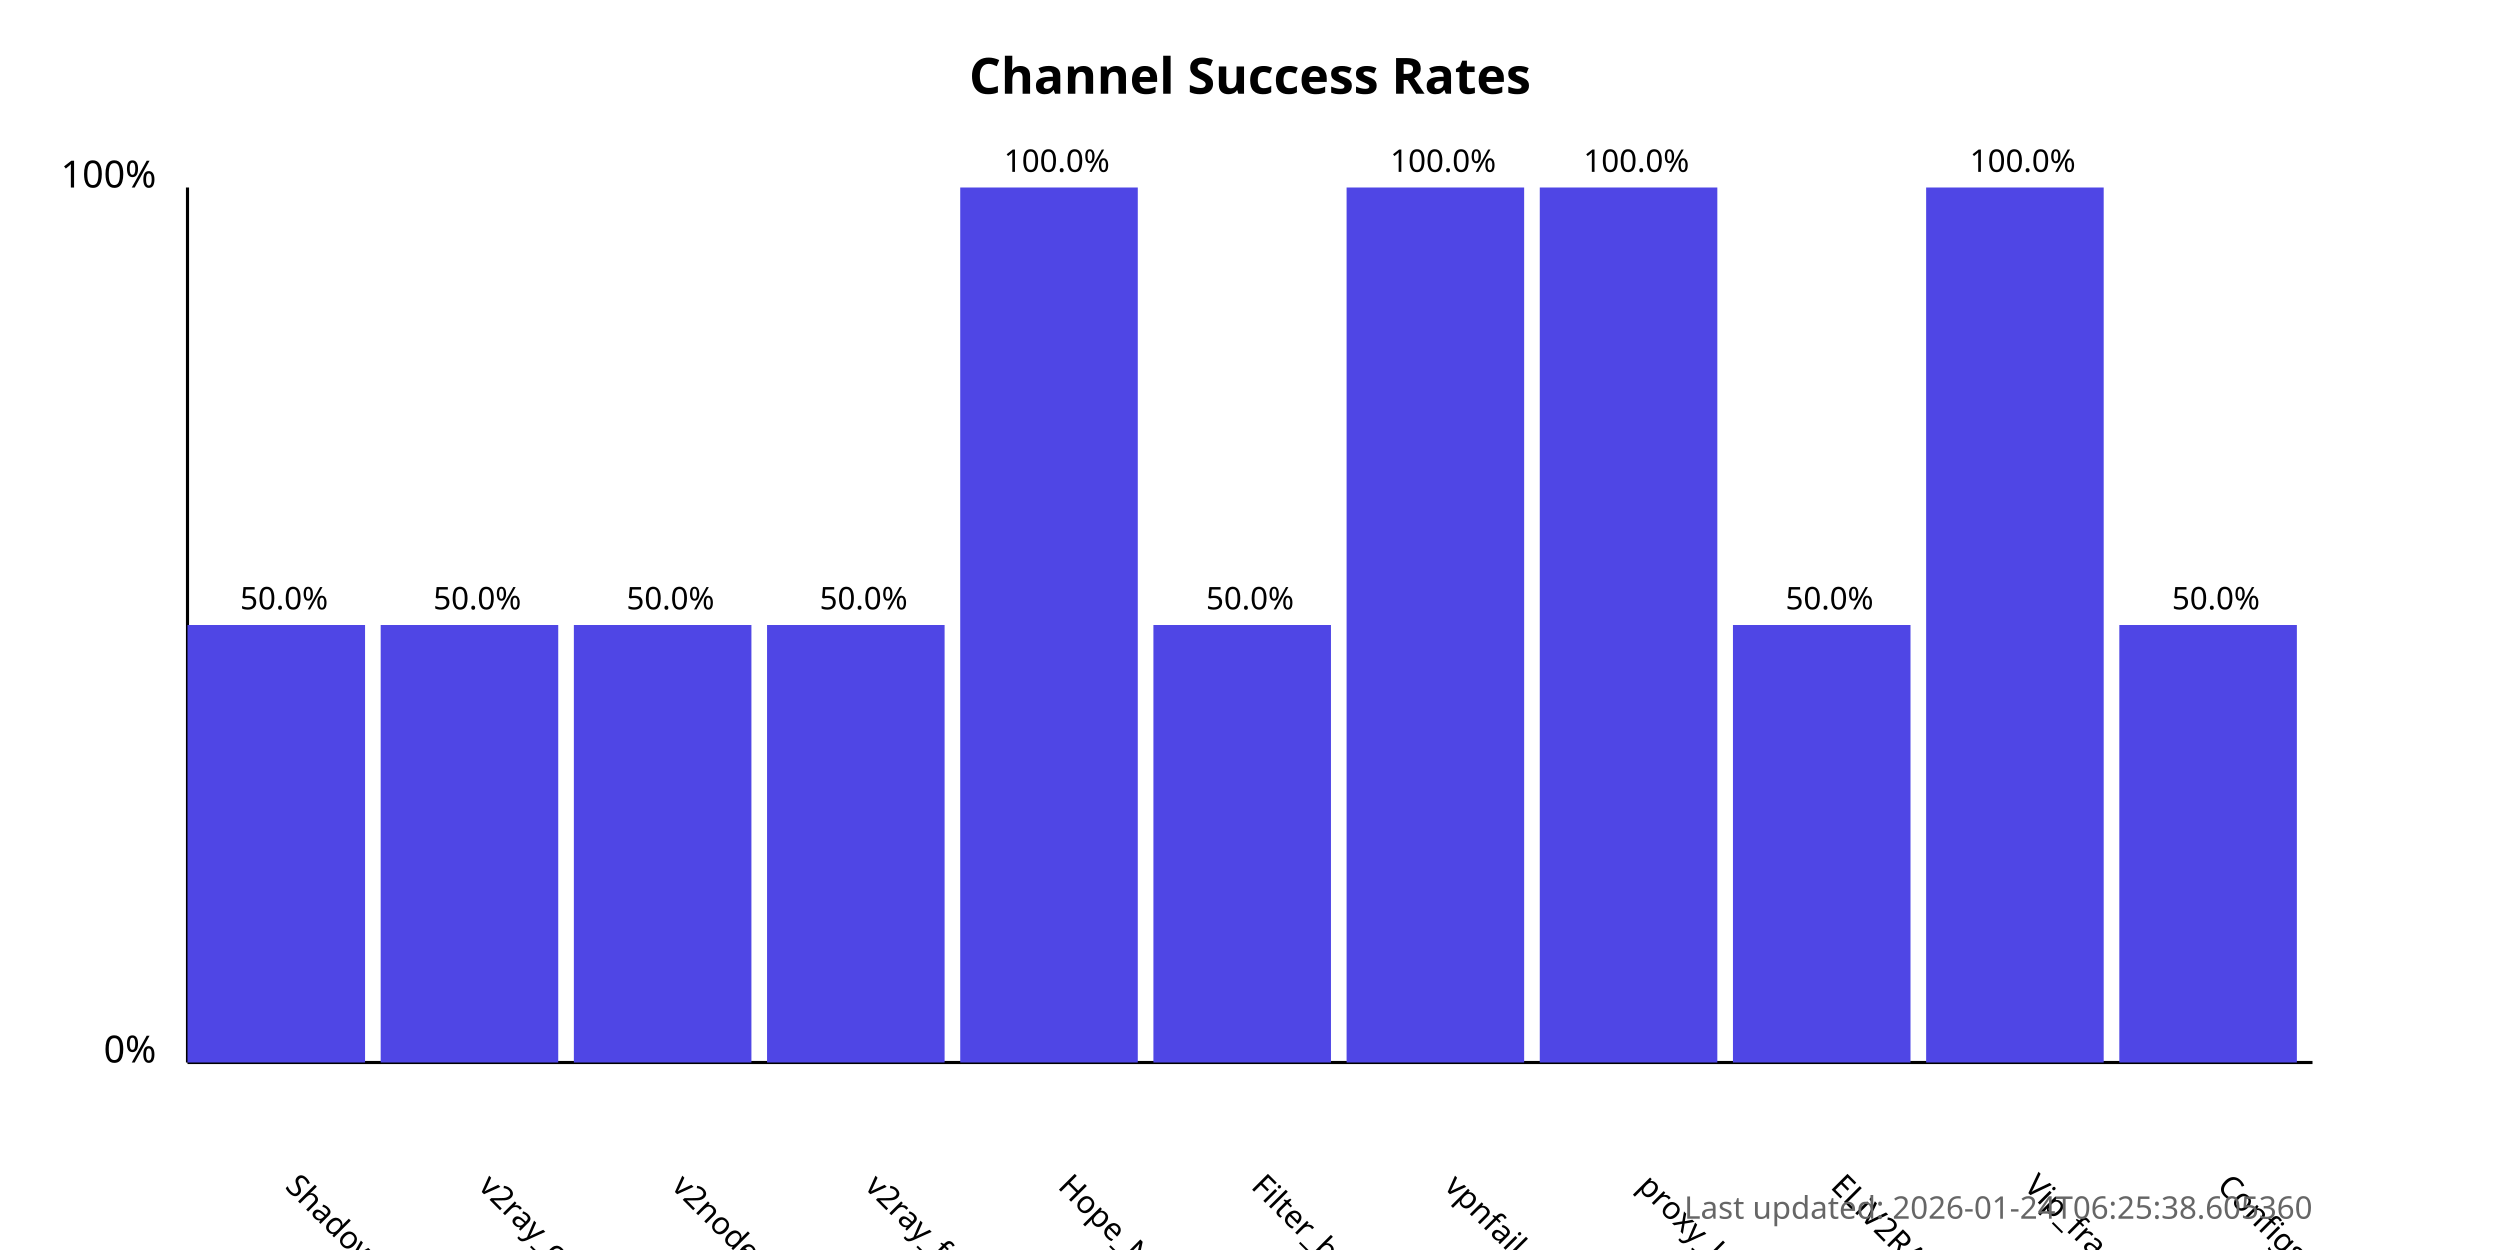
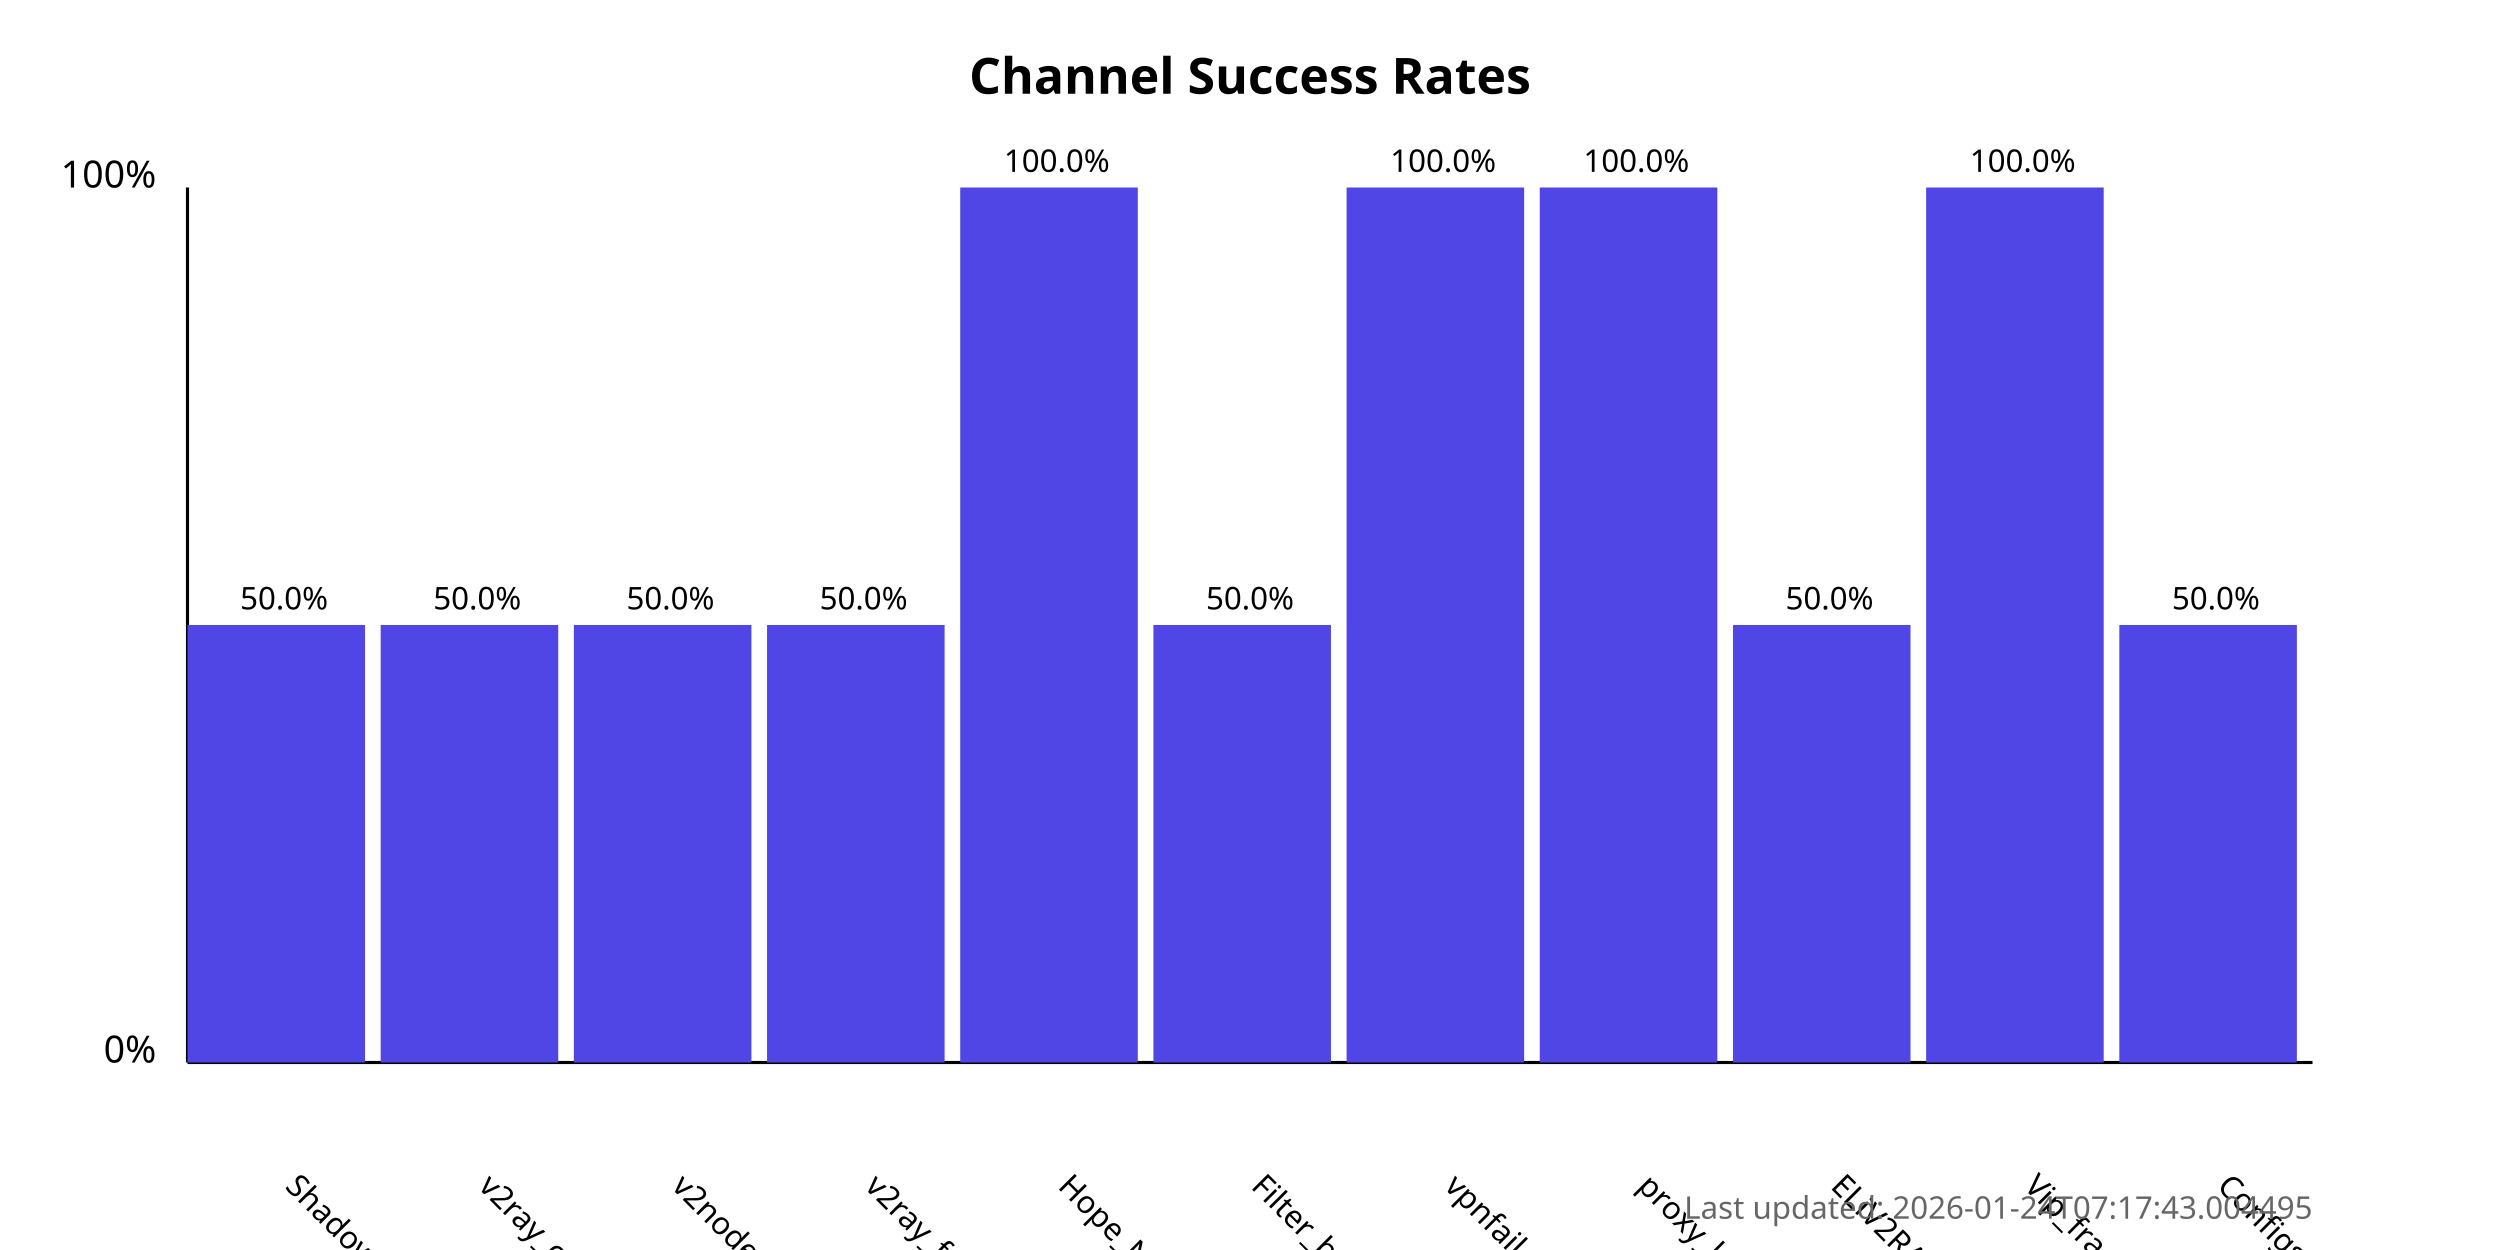
<svg xmlns="http://www.w3.org/2000/svg" width="800" height="400">
  <style>
            .chart-title { font: bold 16px sans-serif; }
            .axis-label { font: 12px sans-serif; }
            .tick-label { font: 10px sans-serif; }
            .bar { fill: #4f46e5; }
            .bar:hover { fill: #6366f1; }
            .timestamp { font: 10px sans-serif; fill: #666; }
        </style>
  <text x="400.0" y="30" text-anchor="middle" class="chart-title">
            Channel Success Rates
        </text>
  <line x1="60" y1="340" x2="60" y2="60" stroke="black" stroke-width="1" />
  <line x1="60" y1="340" x2="740" y2="340" stroke="black" stroke-width="1" />
  <text x="50" y="340" text-anchor="end" class="axis-label">0%</text>
  <text x="50" y="60" text-anchor="end" class="axis-label">100%</text>
  <g>
    <rect x="60" y="200.0" width="56.818" height="140.0" class="bar" />
    <text x="90.909" y="380" transform="rotate(45, 90.90909, 380)" text-anchor="start" class="tick-label">
                ShadowProxy66
            </text>
    <text x="90.909" y="195.0" text-anchor="middle" class="tick-label">
                50.0%
            </text>
  </g>
  <g>
    <rect x="121.818" y="200.0" width="56.818" height="140.0" class="bar" />
    <text x="152.727" y="380" transform="rotate(45, 152.7273, 380)" text-anchor="start" class="tick-label">
                v2ray_configs_pool
            </text>
    <text x="152.727" y="195.0" text-anchor="middle" class="tick-label">
                50.0%
            </text>
  </g>
  <g>
    <rect x="183.636" y="200.0" width="56.818" height="140.0" class="bar" />
    <text x="214.545" y="380" transform="rotate(45, 214.5455, 380)" text-anchor="start" class="tick-label">
                v2nodes
            </text>
    <text x="214.545" y="195.0" text-anchor="middle" class="tick-label">
                50.0%
            </text>
  </g>
  <g>
    <rect x="245.455" y="200.0" width="56.818" height="140.0" class="bar" />
    <text x="276.364" y="380" transform="rotate(45, 276.3636, 380)" text-anchor="start" class="tick-label">
                v2ray_free_conf
            </text>
    <text x="276.364" y="195.0" text-anchor="middle" class="tick-label">
                50.0%
            </text>
  </g>
  <g>
    <rect x="307.273" y="60.0" width="56.818" height="280.0" class="bar" />
    <text x="338.182" y="380" transform="rotate(45, 338.1818, 380)" text-anchor="start" class="tick-label">
                Hope_Net
            </text>
    <text x="338.182" y="55.0" text-anchor="middle" class="tick-label">
                100.0%
            </text>
  </g>
  <g>
    <rect x="369.091" y="200.0" width="56.818" height="140.0" class="bar" />
    <text x="400.0" y="380" transform="rotate(45, 400.0, 380)" text-anchor="start" class="tick-label">
                Filter_breaker
            </text>
    <text x="400.0" y="195.0" text-anchor="middle" class="tick-label">
                50.0%
            </text>
  </g>
  <g>
    <rect x="430.909" y="60.0" width="56.818" height="280.0" class="bar" />
    <text x="461.818" y="380" transform="rotate(45, 461.8182, 380)" text-anchor="start" class="tick-label">
                vpnfail_vless
            </text>
    <text x="461.818" y="55.0" text-anchor="middle" class="tick-label">
                100.0%
            </text>
  </g>
  <g>
    <rect x="492.727" y="60.0" width="56.818" height="280.0" class="bar" />
    <text x="523.636" y="380" transform="rotate(45, 523.6364, 380)" text-anchor="start" class="tick-label">
                proxy_kafee
            </text>
    <text x="523.636" y="55.0" text-anchor="middle" class="tick-label">
                100.0%
            </text>
  </g>
  <g>
    <rect x="554.545" y="200.0" width="56.818" height="140.0" class="bar" />
    <text x="585.455" y="380" transform="rotate(45, 585.4545, 380)" text-anchor="start" class="tick-label">
                ELiV2RAY
            </text>
    <text x="585.455" y="195.0" text-anchor="middle" class="tick-label">
                50.0%
            </text>
  </g>
  <g>
    <rect x="616.364" y="60.0" width="56.818" height="280.0" class="bar" />
    <text x="647.273" y="380" transform="rotate(45, 647.2727, 380)" text-anchor="start" class="tick-label">
                Vip_fragment_v2ray
            </text>
    <text x="647.273" y="55.0" text-anchor="middle" class="tick-label">
                100.0%
            </text>
  </g>
  <g>
    <rect x="678.182" y="200.0" width="56.818" height="140.0" class="bar" />
    <text x="709.091" y="380" transform="rotate(45, 709.0909, 380)" text-anchor="start" class="tick-label">
                ConfigsHubPlus
            </text>
    <text x="709.091" y="195.0" text-anchor="middle" class="tick-label">
                50.0%
            </text>
  </g>
  <text x="740" y="390" text-anchor="end" class="timestamp">
-             Last updated: 2026-01-24T06:25:38.605360
+             Last updated: 2026-01-24T07:17:43.004495
        </text>
</svg>
